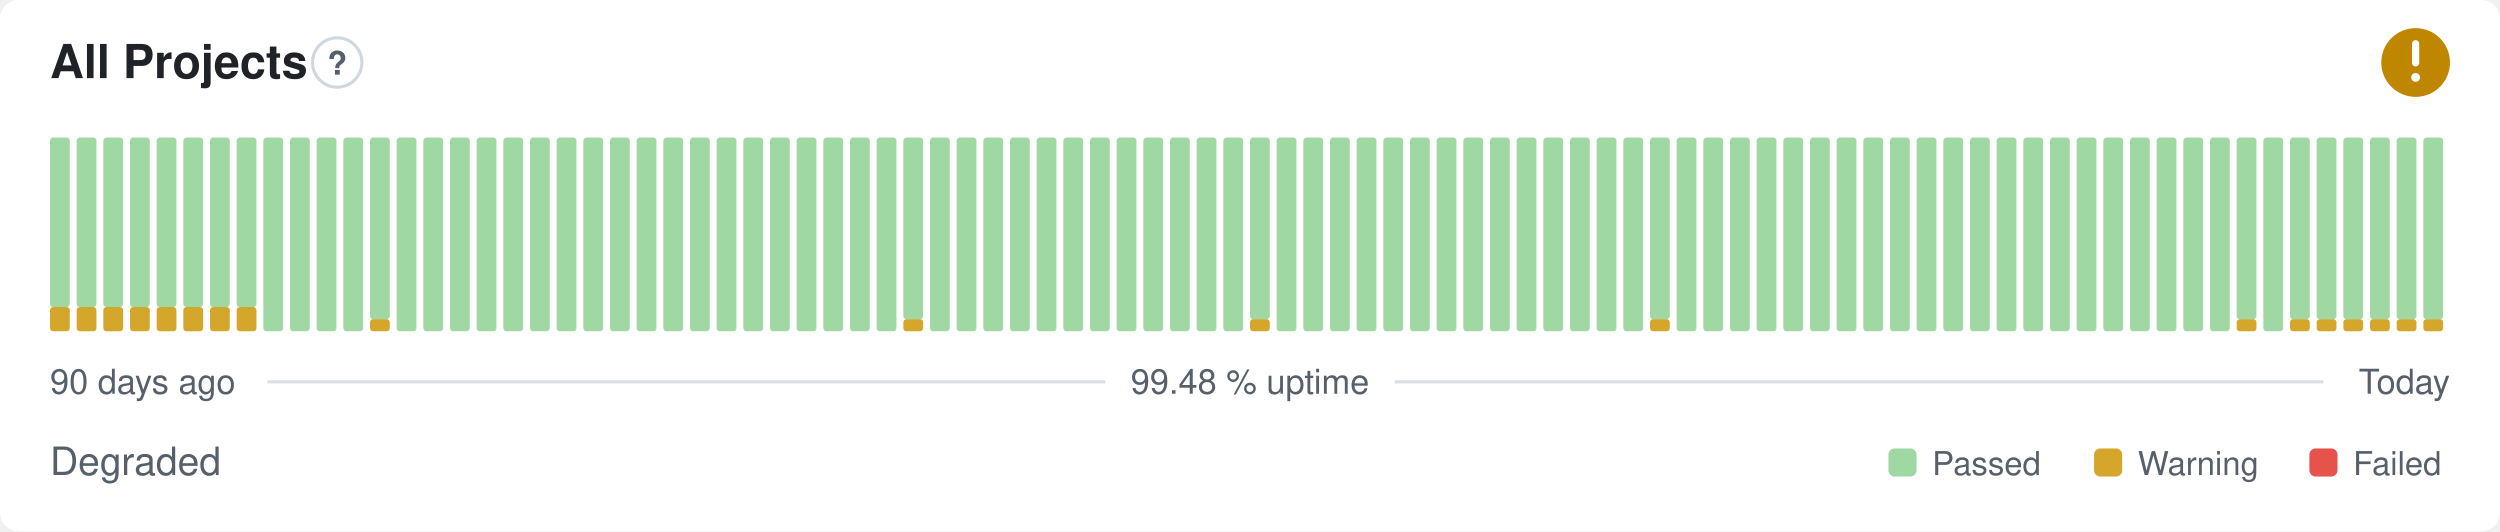
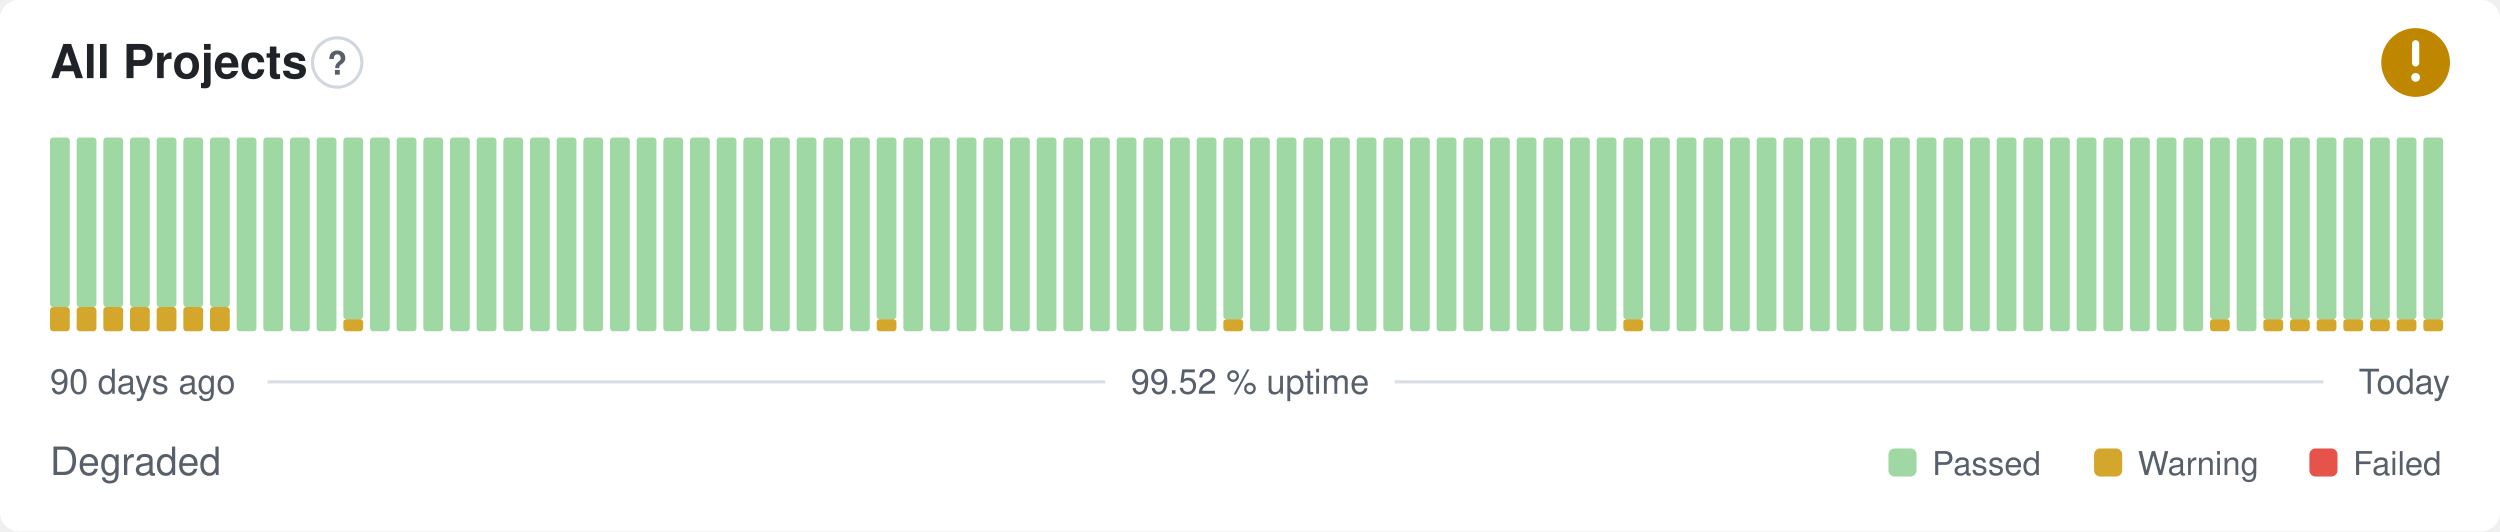
- <svg xmlns="http://www.w3.org/2000/svg" width="800" height="170" viewBox="0 0 800 170" role="img" aria-label="All Projects: Degraded, 99.48 % uptime over the last 90 days" font-family="-apple-system,BlinkMacSystemFont,'Segoe UI',Helvetica,Arial,sans-serif">
+ <svg xmlns="http://www.w3.org/2000/svg" width="800" height="170" viewBox="0 0 800 170" role="img" aria-label="All Projects: Degraded, 99.52 % uptime over the last 90 days" font-family="-apple-system,BlinkMacSystemFont,'Segoe UI',Helvetica,Arial,sans-serif">
  <style>
    @media (prefers-color-scheme: dark) {
      .bg { fill: #0d1117 }
      .title { fill: #e6edf3 }
      .muted { fill: #8b949e }
      .hint { stroke: #30363d }
      .rule { stroke: #30363d }
      .nodata { fill: #21262d }
    }
  </style>
  <rect class="bg" width="800" height="170" rx="6" fill="#ffffff" />
  <text class="title" x="16" y="25" font-size="15" font-weight="600" fill="#1f2328">All Projects</text>
  <circle class="hint" cx="107.9" cy="20" r="7.9" fill="none" stroke="#d0d7de" stroke-width="1" />
  <text class="muted" x="107.9" y="23.9" text-anchor="middle" font-size="10.4" font-weight="700" fill="#57606a">?</text>
  <circle cx="773" cy="20" r="11" fill="#bf8700" />
  <path d="M773 14.01v6.11" fill="none" stroke="#fff" stroke-width="2.31" stroke-linecap="round" stroke-linejoin="round" />
  <circle cx="773" cy="24.77" r="1.41" fill="#fff" />
  <rect x="16.00" y="98.25" width="6.33" height="7.75" rx="1" fill="#d4a72c" />
  <rect x="16.00" y="44.00" width="6.33" height="54.25" rx="1" fill="#9fd8a3" />
  <rect x="24.53" y="98.25" width="6.33" height="7.75" rx="1" fill="#d4a72c" />
  <rect x="24.53" y="44.00" width="6.33" height="54.25" rx="1" fill="#9fd8a3" />
  <rect x="33.07" y="98.25" width="6.33" height="7.75" rx="1" fill="#d4a72c" />
  <rect x="33.07" y="44.00" width="6.33" height="54.25" rx="1" fill="#9fd8a3" />
  <rect x="41.60" y="98.25" width="6.33" height="7.75" rx="1" fill="#d4a72c" />
  <rect x="41.60" y="44.00" width="6.33" height="54.25" rx="1" fill="#9fd8a3" />
  <rect x="50.13" y="98.25" width="6.33" height="7.75" rx="1" fill="#d4a72c" />
  <rect x="50.13" y="44.00" width="6.33" height="54.25" rx="1" fill="#9fd8a3" />
  <rect x="58.67" y="98.25" width="6.33" height="7.75" rx="1" fill="#d4a72c" />
  <rect x="58.67" y="44.00" width="6.33" height="54.25" rx="1" fill="#9fd8a3" />
  <rect x="67.20" y="98.25" width="6.33" height="7.75" rx="1" fill="#d4a72c" />
  <rect x="67.20" y="44.00" width="6.33" height="54.25" rx="1" fill="#9fd8a3" />
-   <rect x="75.73" y="98.25" width="6.33" height="7.75" rx="1" fill="#d4a72c" />
-   <rect x="75.73" y="44.00" width="6.33" height="54.25" rx="1" fill="#9fd8a3" />
+   <rect x="75.73" y="44.00" width="6.33" height="62.00" rx="1" fill="#9fd8a3" />
  <rect x="84.27" y="44.00" width="6.33" height="62.00" rx="1" fill="#9fd8a3" />
  <rect x="92.80" y="44.00" width="6.33" height="62.00" rx="1" fill="#9fd8a3" />
  <rect x="101.33" y="44.00" width="6.33" height="62.00" rx="1" fill="#9fd8a3" />
-   <rect x="109.87" y="44.00" width="6.33" height="62.00" rx="1" fill="#9fd8a3" />
-   <rect x="118.40" y="102.13" width="6.33" height="3.88" rx="1" fill="#d4a72c" />
-   <rect x="118.40" y="44.00" width="6.33" height="58.13" rx="1" fill="#9fd8a3" />
+   <rect x="109.87" y="102.13" width="6.33" height="3.88" rx="1" fill="#d4a72c" />
+   <rect x="109.87" y="44.00" width="6.33" height="58.13" rx="1" fill="#9fd8a3" />
+   <rect x="118.40" y="44.00" width="6.33" height="62.00" rx="1" fill="#9fd8a3" />
  <rect x="126.93" y="44.00" width="6.33" height="62.00" rx="1" fill="#9fd8a3" />
  <rect x="135.47" y="44.00" width="6.33" height="62.00" rx="1" fill="#9fd8a3" />
  <rect x="144.00" y="44.00" width="6.33" height="62.00" rx="1" fill="#9fd8a3" />
  <rect x="152.53" y="44.00" width="6.33" height="62.00" rx="1" fill="#9fd8a3" />
  <rect x="161.07" y="44.00" width="6.33" height="62.00" rx="1" fill="#9fd8a3" />
  <rect x="169.60" y="44.00" width="6.33" height="62.00" rx="1" fill="#9fd8a3" />
  <rect x="178.13" y="44.00" width="6.33" height="62.00" rx="1" fill="#9fd8a3" />
  <rect x="186.67" y="44.00" width="6.33" height="62.00" rx="1" fill="#9fd8a3" />
  <rect x="195.20" y="44.00" width="6.33" height="62.00" rx="1" fill="#9fd8a3" />
  <rect x="203.73" y="44.00" width="6.33" height="62.00" rx="1" fill="#9fd8a3" />
  <rect x="212.27" y="44.00" width="6.33" height="62.00" rx="1" fill="#9fd8a3" />
  <rect x="220.80" y="44.00" width="6.33" height="62.00" rx="1" fill="#9fd8a3" />
  <rect x="229.33" y="44.00" width="6.33" height="62.00" rx="1" fill="#9fd8a3" />
  <rect x="237.87" y="44.00" width="6.33" height="62.00" rx="1" fill="#9fd8a3" />
  <rect x="246.40" y="44.00" width="6.33" height="62.00" rx="1" fill="#9fd8a3" />
  <rect x="254.93" y="44.00" width="6.33" height="62.00" rx="1" fill="#9fd8a3" />
  <rect x="263.47" y="44.00" width="6.33" height="62.00" rx="1" fill="#9fd8a3" />
  <rect x="272.00" y="44.00" width="6.33" height="62.00" rx="1" fill="#9fd8a3" />
-   <rect x="280.53" y="44.00" width="6.33" height="62.00" rx="1" fill="#9fd8a3" />
-   <rect x="289.07" y="102.13" width="6.33" height="3.88" rx="1" fill="#d4a72c" />
-   <rect x="289.07" y="44.00" width="6.33" height="58.13" rx="1" fill="#9fd8a3" />
+   <rect x="280.53" y="102.13" width="6.33" height="3.88" rx="1" fill="#d4a72c" />
+   <rect x="280.53" y="44.00" width="6.33" height="58.13" rx="1" fill="#9fd8a3" />
+   <rect x="289.07" y="44.00" width="6.33" height="62.00" rx="1" fill="#9fd8a3" />
  <rect x="297.60" y="44.00" width="6.33" height="62.00" rx="1" fill="#9fd8a3" />
  <rect x="306.13" y="44.00" width="6.33" height="62.00" rx="1" fill="#9fd8a3" />
  <rect x="314.67" y="44.00" width="6.33" height="62.00" rx="1" fill="#9fd8a3" />
  <rect x="323.20" y="44.00" width="6.33" height="62.00" rx="1" fill="#9fd8a3" />
  <rect x="331.73" y="44.00" width="6.33" height="62.00" rx="1" fill="#9fd8a3" />
  <rect x="340.27" y="44.00" width="6.33" height="62.00" rx="1" fill="#9fd8a3" />
  <rect x="348.80" y="44.00" width="6.33" height="62.00" rx="1" fill="#9fd8a3" />
  <rect x="357.33" y="44.00" width="6.33" height="62.00" rx="1" fill="#9fd8a3" />
  <rect x="365.87" y="44.00" width="6.33" height="62.00" rx="1" fill="#9fd8a3" />
  <rect x="374.40" y="44.00" width="6.33" height="62.00" rx="1" fill="#9fd8a3" />
  <rect x="382.93" y="44.00" width="6.33" height="62.00" rx="1" fill="#9fd8a3" />
-   <rect x="391.47" y="44.00" width="6.33" height="62.00" rx="1" fill="#9fd8a3" />
-   <rect x="400.00" y="102.13" width="6.33" height="3.88" rx="1" fill="#d4a72c" />
-   <rect x="400.00" y="44.00" width="6.33" height="58.13" rx="1" fill="#9fd8a3" />
+   <rect x="391.47" y="102.13" width="6.33" height="3.88" rx="1" fill="#d4a72c" />
+   <rect x="391.47" y="44.00" width="6.33" height="58.13" rx="1" fill="#9fd8a3" />
+   <rect x="400.00" y="44.00" width="6.33" height="62.00" rx="1" fill="#9fd8a3" />
  <rect x="408.53" y="44.00" width="6.33" height="62.00" rx="1" fill="#9fd8a3" />
  <rect x="417.07" y="44.00" width="6.33" height="62.00" rx="1" fill="#9fd8a3" />
  <rect x="425.60" y="44.00" width="6.33" height="62.00" rx="1" fill="#9fd8a3" />
  <rect x="434.13" y="44.00" width="6.33" height="62.00" rx="1" fill="#9fd8a3" />
  <rect x="442.67" y="44.00" width="6.33" height="62.00" rx="1" fill="#9fd8a3" />
  <rect x="451.20" y="44.00" width="6.33" height="62.00" rx="1" fill="#9fd8a3" />
  <rect x="459.73" y="44.00" width="6.33" height="62.00" rx="1" fill="#9fd8a3" />
  <rect x="468.27" y="44.00" width="6.33" height="62.00" rx="1" fill="#9fd8a3" />
  <rect x="476.80" y="44.00" width="6.33" height="62.00" rx="1" fill="#9fd8a3" />
  <rect x="485.33" y="44.00" width="6.33" height="62.00" rx="1" fill="#9fd8a3" />
  <rect x="493.87" y="44.00" width="6.33" height="62.00" rx="1" fill="#9fd8a3" />
  <rect x="502.40" y="44.00" width="6.33" height="62.00" rx="1" fill="#9fd8a3" />
  <rect x="510.93" y="44.00" width="6.33" height="62.00" rx="1" fill="#9fd8a3" />
-   <rect x="519.47" y="44.00" width="6.33" height="62.00" rx="1" fill="#9fd8a3" />
-   <rect x="528.00" y="102.13" width="6.33" height="3.88" rx="1" fill="#d4a72c" />
-   <rect x="528.00" y="44.00" width="6.33" height="58.13" rx="1" fill="#9fd8a3" />
+   <rect x="519.47" y="102.13" width="6.33" height="3.88" rx="1" fill="#d4a72c" />
+   <rect x="519.47" y="44.00" width="6.33" height="58.13" rx="1" fill="#9fd8a3" />
+   <rect x="528.00" y="44.00" width="6.33" height="62.00" rx="1" fill="#9fd8a3" />
  <rect x="536.53" y="44.00" width="6.33" height="62.00" rx="1" fill="#9fd8a3" />
  <rect x="545.07" y="44.00" width="6.33" height="62.00" rx="1" fill="#9fd8a3" />
  <rect x="553.60" y="44.00" width="6.33" height="62.00" rx="1" fill="#9fd8a3" />
  <rect x="562.13" y="44.00" width="6.33" height="62.00" rx="1" fill="#9fd8a3" />
  <rect x="570.67" y="44.00" width="6.33" height="62.00" rx="1" fill="#9fd8a3" />
  <rect x="579.20" y="44.00" width="6.33" height="62.00" rx="1" fill="#9fd8a3" />
  <rect x="587.73" y="44.00" width="6.33" height="62.00" rx="1" fill="#9fd8a3" />
  <rect x="596.27" y="44.00" width="6.33" height="62.00" rx="1" fill="#9fd8a3" />
  <rect x="604.80" y="44.00" width="6.33" height="62.00" rx="1" fill="#9fd8a3" />
  <rect x="613.33" y="44.00" width="6.33" height="62.00" rx="1" fill="#9fd8a3" />
  <rect x="621.87" y="44.00" width="6.33" height="62.00" rx="1" fill="#9fd8a3" />
  <rect x="630.40" y="44.00" width="6.33" height="62.00" rx="1" fill="#9fd8a3" />
  <rect x="638.93" y="44.00" width="6.33" height="62.00" rx="1" fill="#9fd8a3" />
  <rect x="647.47" y="44.00" width="6.33" height="62.00" rx="1" fill="#9fd8a3" />
  <rect x="656.00" y="44.00" width="6.33" height="62.00" rx="1" fill="#9fd8a3" />
  <rect x="664.53" y="44.00" width="6.33" height="62.00" rx="1" fill="#9fd8a3" />
  <rect x="673.07" y="44.00" width="6.33" height="62.00" rx="1" fill="#9fd8a3" />
  <rect x="681.60" y="44.00" width="6.33" height="62.00" rx="1" fill="#9fd8a3" />
  <rect x="690.13" y="44.00" width="6.33" height="62.00" rx="1" fill="#9fd8a3" />
  <rect x="698.67" y="44.00" width="6.33" height="62.00" rx="1" fill="#9fd8a3" />
-   <rect x="707.20" y="44.00" width="6.33" height="62.00" rx="1" fill="#9fd8a3" />
-   <rect x="715.73" y="102.13" width="6.33" height="3.88" rx="1" fill="#d4a72c" />
-   <rect x="715.73" y="44.00" width="6.33" height="58.13" rx="1" fill="#9fd8a3" />
-   <rect x="724.27" y="44.00" width="6.33" height="62.00" rx="1" fill="#9fd8a3" />
+   <rect x="707.20" y="102.13" width="6.33" height="3.88" rx="1" fill="#d4a72c" />
+   <rect x="707.20" y="44.00" width="6.33" height="58.13" rx="1" fill="#9fd8a3" />
+   <rect x="715.73" y="44.00" width="6.33" height="62.00" rx="1" fill="#9fd8a3" />
+   <rect x="724.27" y="102.13" width="6.33" height="3.88" rx="1" fill="#d4a72c" />
+   <rect x="724.27" y="44.00" width="6.33" height="58.13" rx="1" fill="#9fd8a3" />
  <rect x="732.80" y="102.13" width="6.33" height="3.88" rx="1" fill="#d4a72c" />
  <rect x="732.80" y="44.00" width="6.33" height="58.13" rx="1" fill="#9fd8a3" />
  <rect x="741.33" y="102.13" width="6.33" height="3.88" rx="1" fill="#d4a72c" />
  <rect x="741.33" y="44.00" width="6.33" height="58.13" rx="1" fill="#9fd8a3" />
  <rect x="749.87" y="102.13" width="6.33" height="3.88" rx="1" fill="#d4a72c" />
  <rect x="749.87" y="44.00" width="6.33" height="58.13" rx="1" fill="#9fd8a3" />
  <rect x="758.40" y="102.13" width="6.33" height="3.88" rx="1" fill="#d4a72c" />
  <rect x="758.40" y="44.00" width="6.33" height="58.13" rx="1" fill="#9fd8a3" />
  <rect x="766.93" y="102.13" width="6.33" height="3.88" rx="1" fill="#d4a72c" />
  <rect x="766.93" y="44.00" width="6.33" height="58.13" rx="1" fill="#9fd8a3" />
  <rect x="775.47" y="102.13" width="6.33" height="3.88" rx="1" fill="#d4a72c" />
  <rect x="775.47" y="44.00" width="6.33" height="58.13" rx="1" fill="#9fd8a3" />
  <text class="muted" x="16" y="126" font-size="11" fill="#57606a">90 days ago</text>
-   <text class="muted" x="400" y="126" text-anchor="middle" font-size="11" fill="#57606a">99.48 % uptime</text>
+   <text class="muted" x="400" y="126" text-anchor="middle" font-size="11" fill="#57606a">99.52 % uptime</text>
  <text class="muted" x="784" y="126" text-anchor="end" font-size="11" fill="#57606a">Today</text>
  <line class="rule" x1="85.6" y1="122.2" x2="353.7" y2="122.2" stroke="#d8dee4" stroke-width="1" />
  <line class="rule" x1="446.3" y1="122.2" x2="743.5" y2="122.2" stroke="#d8dee4" stroke-width="1" />
  <text class="muted" x="16" y="152" font-size="12.5" fill="#57606a">Degraded</text>
  <rect x="604.3" y="143.5" width="9.0" height="9.0" rx="2" fill="#9fd8a3" />
  <text class="muted" x="618.3" y="152" font-size="10.5" fill="#57606a">Passed</text>
  <rect x="670.1" y="143.5" width="9.0" height="9.0" rx="2" fill="#d4a72c" />
  <text class="muted" x="684.1" y="152" font-size="10.5" fill="#57606a">Warning</text>
  <rect x="739.0" y="143.5" width="9.0" height="9.0" rx="2" fill="#e5534b" />
  <text class="muted" x="753.0" y="152" font-size="10.5" fill="#57606a">Failed</text>
</svg>
